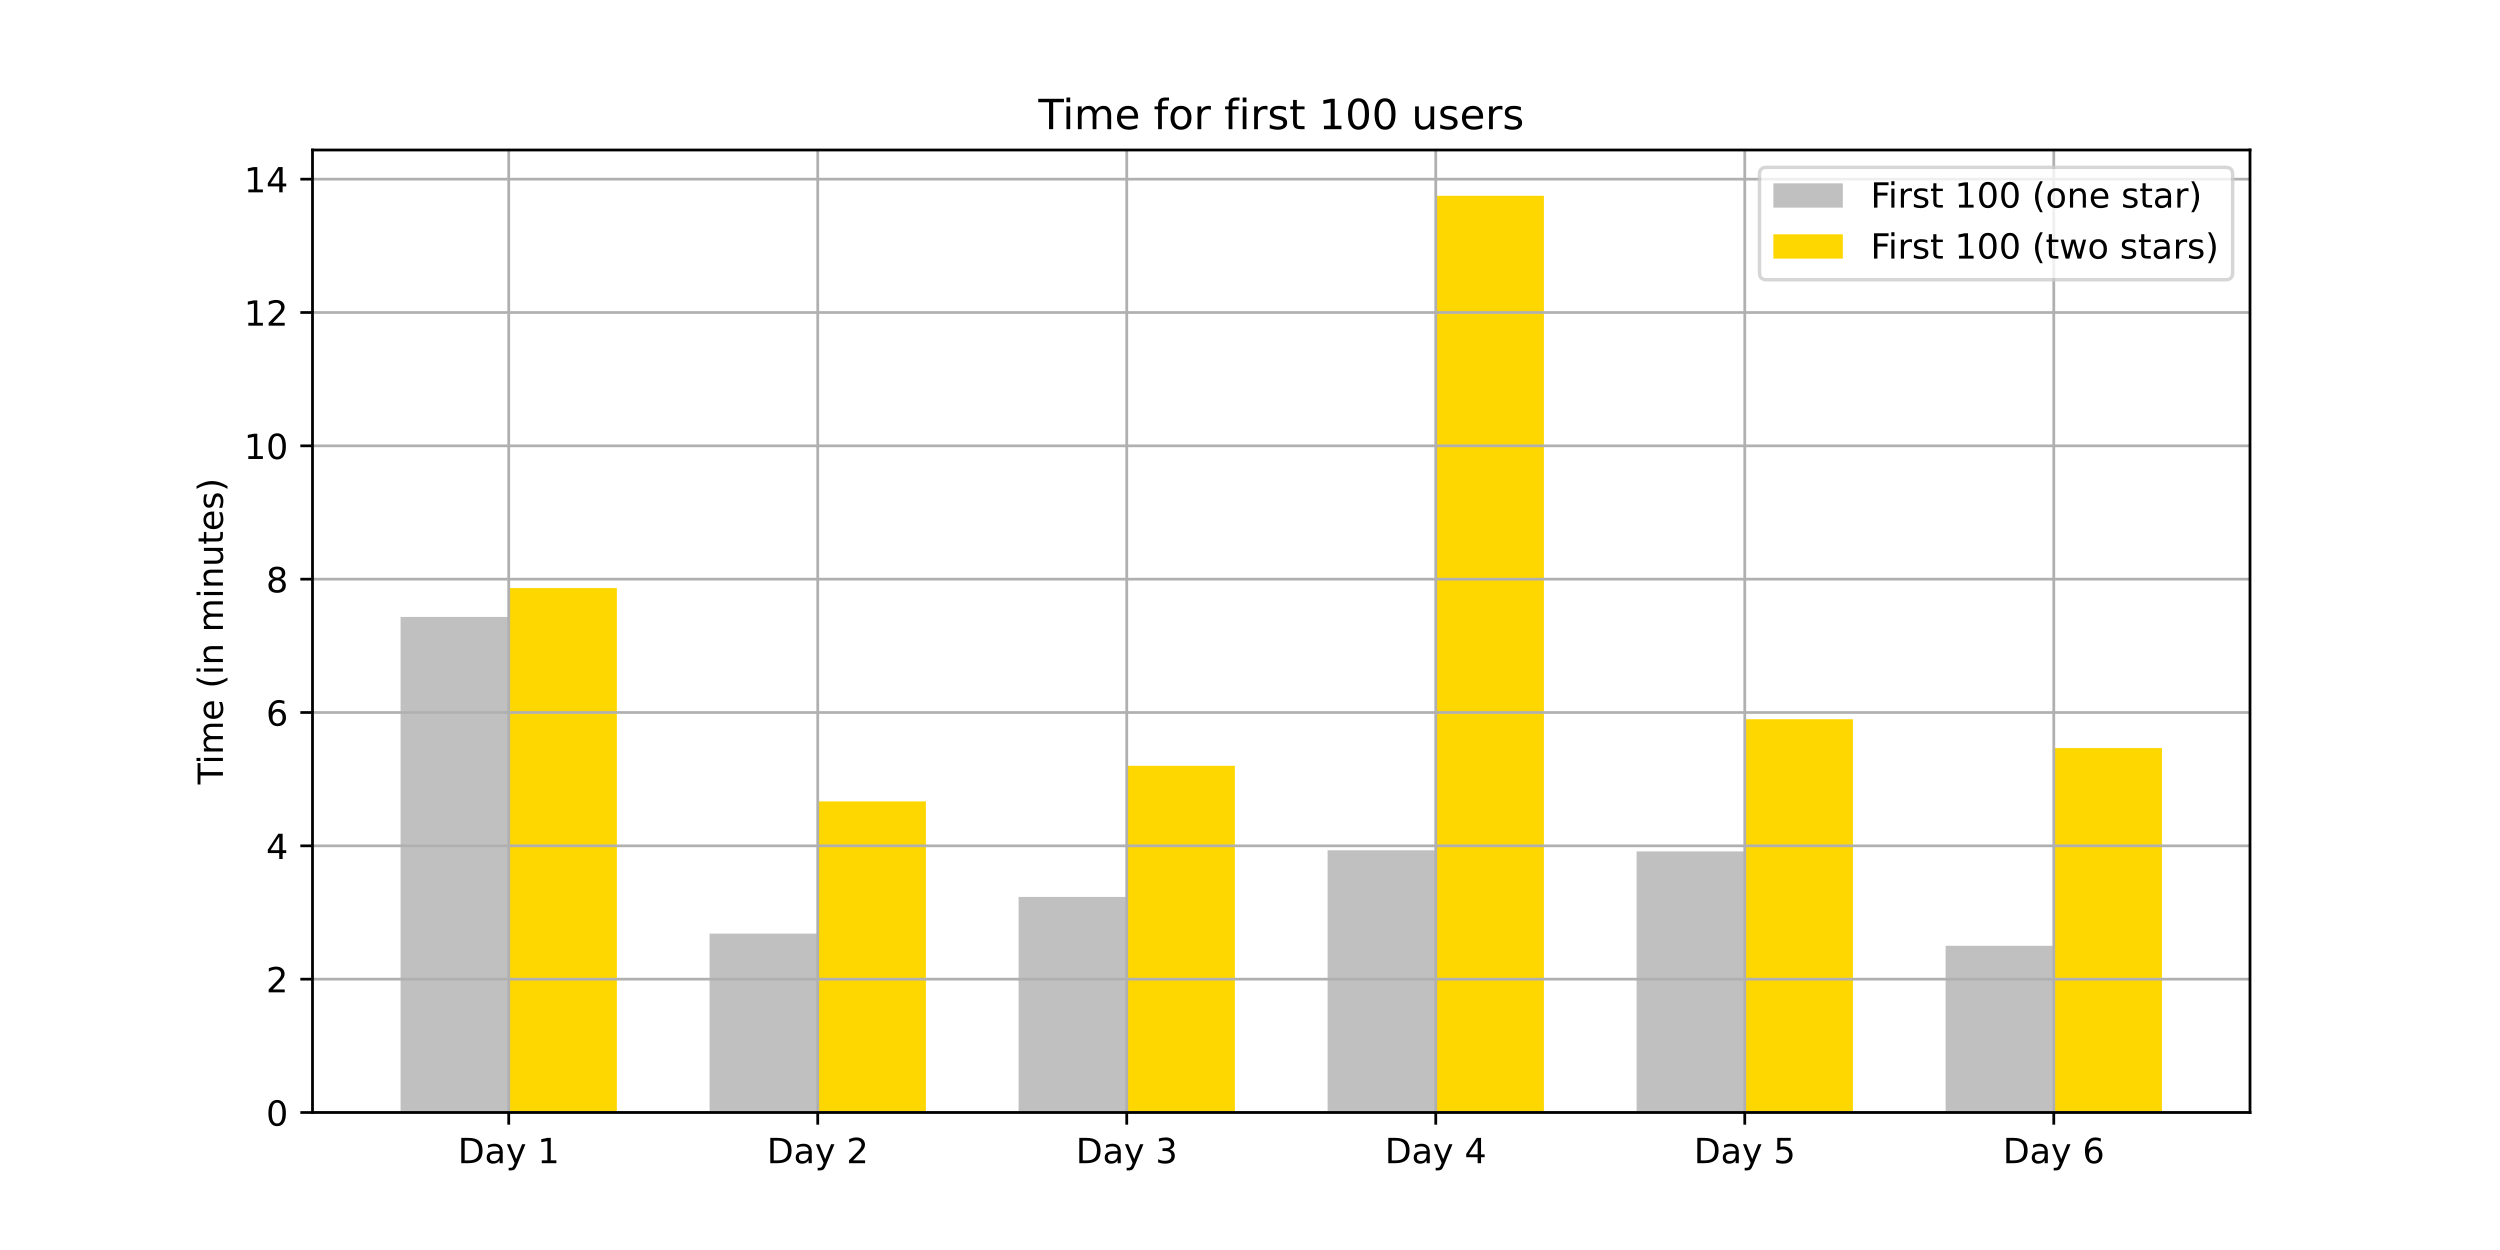
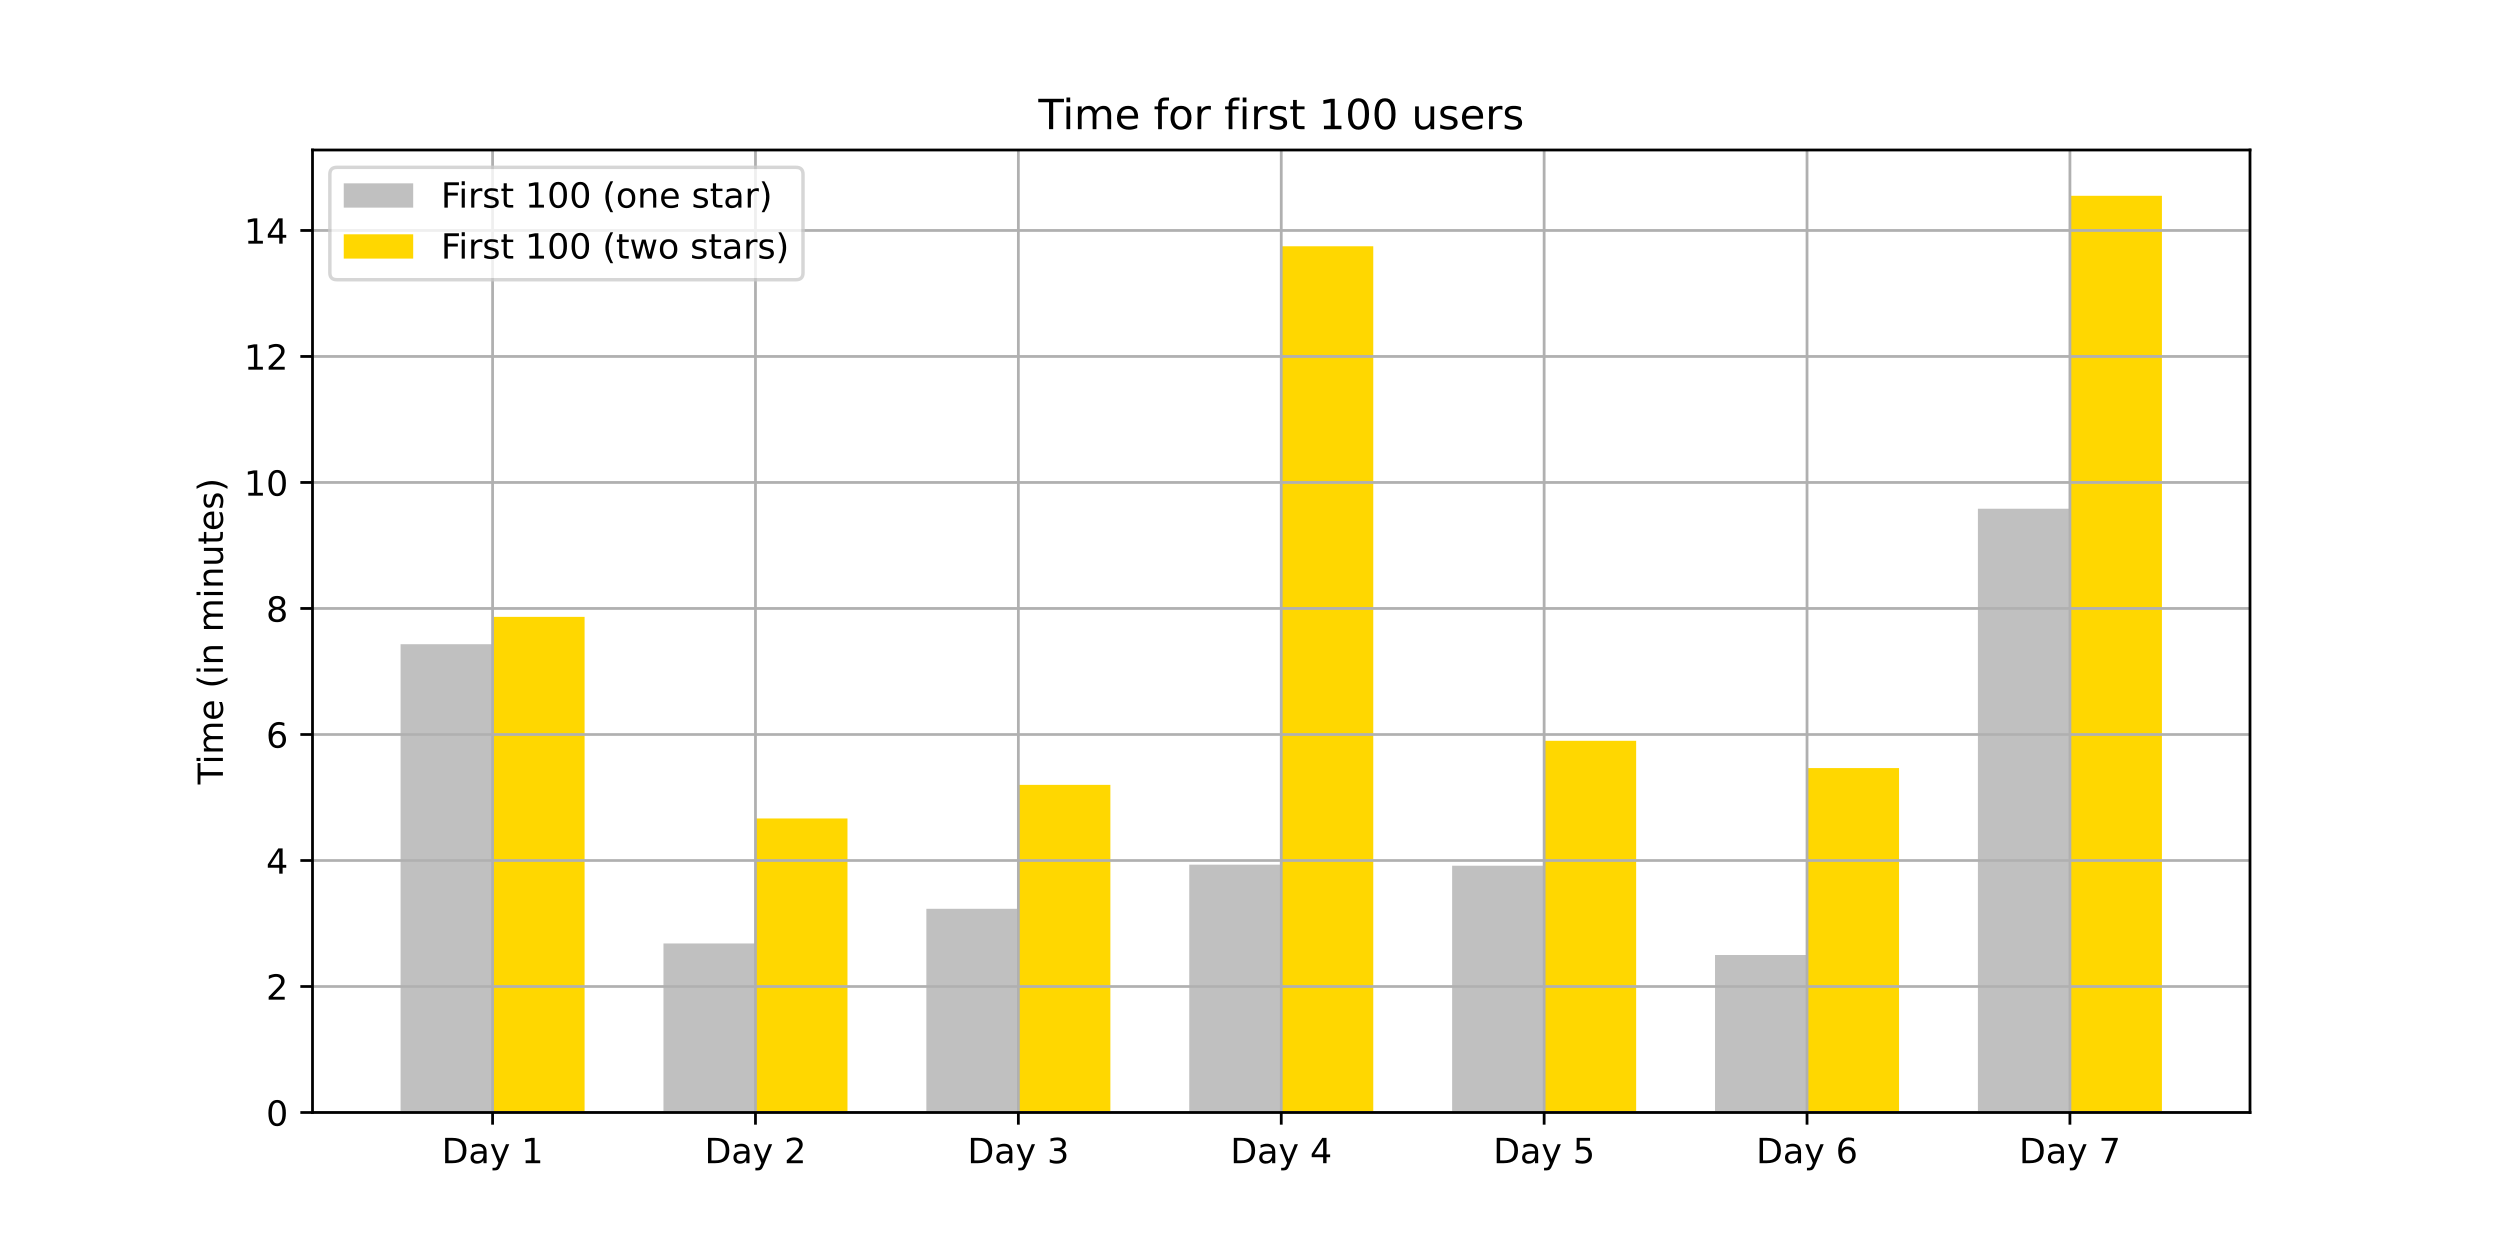
<svg xmlns="http://www.w3.org/2000/svg" xmlns:xlink="http://www.w3.org/1999/xlink" height="360pt" version="1.1" viewBox="0 0 720 360" width="720pt">
  <defs>
    <style type="text/css">*{stroke-linecap:butt;stroke-linejoin:round;}</style>
  </defs>
  <g id="figure_1">
    <g id="patch_1">
      <path d="M 0 360  L 720 360  L 720 0  L 0 0  z " style="fill:#ffffff;" />
    </g>
    <g id="axes_1">
      <g id="patch_2">
        <path d="M 90 320.4  L 648 320.4  L 648 43.2  L 90 43.2  z " style="fill:#ffffff;" />
      </g>
      <g id="patch_3">
-         <path clip-path="url(#p75ed2bf84f)" d="M 115.364 320.4  L 146.512 320.4  L 146.512 177.68  L 115.364 177.68  z " style="fill:#c0c0c0;" />
+         <path clip-path="url(#pb68c4f824a)" d="M 115.364 320.4  L 141.863 320.4  L 141.863 185.527  L 115.364 185.527  z " style="fill:#c0c0c0;" />
      </g>
      <g id="patch_4">
-         <path clip-path="url(#p75ed2bf84f)" d="M 204.359 320.4  L 235.507 320.4  L 235.507 268.88  L 204.359 268.88  z " style="fill:#c0c0c0;" />
+         <path clip-path="url(#pb68c4f824a)" d="M 191.076 320.4  L 217.575 320.4  L 217.575 271.713  L 191.076 271.713  z " style="fill:#c0c0c0;" />
      </g>
      <g id="patch_5">
-         <path clip-path="url(#p75ed2bf84f)" d="M 293.354 320.4  L 324.502 320.4  L 324.502 258.32  L 293.354 258.32  z " style="fill:#c0c0c0;" />
+         <path clip-path="url(#pb68c4f824a)" d="M 266.788 320.4  L 293.288 320.4  L 293.288 261.733  L 266.788 261.733  z " style="fill:#c0c0c0;" />
      </g>
      <g id="patch_6">
-         <path clip-path="url(#p75ed2bf84f)" d="M 382.349 320.4  L 413.498 320.4  L 413.498 244.88  L 382.349 244.88  z " style="fill:#c0c0c0;" />
+         <path clip-path="url(#pb68c4f824a)" d="M 342.501 320.4  L 369 320.4  L 369 249.032  L 342.501 249.032  z " style="fill:#c0c0c0;" />
      </g>
      <g id="patch_7">
-         <path clip-path="url(#p75ed2bf84f)" d="M 471.344 320.4  L 502.493 320.4  L 502.493 245.2  L 471.344 245.2  z " style="fill:#c0c0c0;" />
+         <path clip-path="url(#pb68c4f824a)" d="M 418.213 320.4  L 444.712 320.4  L 444.712 249.335  L 418.213 249.335  z " style="fill:#c0c0c0;" />
      </g>
      <g id="patch_8">
-         <path clip-path="url(#p75ed2bf84f)" d="M 560.34 320.4  L 591.488 320.4  L 591.488 272.4  L 560.34 272.4  z " style="fill:#c0c0c0;" />
+         <path clip-path="url(#pb68c4f824a)" d="M 493.925 320.4  L 520.425 320.4  L 520.425 275.039  L 493.925 275.039  z " style="fill:#c0c0c0;" />
      </g>
      <g id="patch_9">
-         <path clip-path="url(#p75ed2bf84f)" d="M 146.512 320.4  L 177.66 320.4  L 177.66 169.36  L 146.512 169.36  z " style="fill:#ffd700;" />
+         <path clip-path="url(#pb68c4f824a)" d="M 569.638 320.4  L 596.137 320.4  L 596.137 146.517  L 569.638 146.517  z " style="fill:#c0c0c0;" />
      </g>
      <g id="patch_10">
-         <path clip-path="url(#p75ed2bf84f)" d="M 235.507 320.4  L 266.656 320.4  L 266.656 230.8  L 235.507 230.8  z " style="fill:#ffd700;" />
+         <path clip-path="url(#pb68c4f824a)" d="M 141.863 320.4  L 168.362 320.4  L 168.362 177.665  L 141.863 177.665  z " style="fill:#ffd700;" />
      </g>
      <g id="patch_11">
-         <path clip-path="url(#p75ed2bf84f)" d="M 324.502 320.4  L 355.651 320.4  L 355.651 220.56  L 324.502 220.56  z " style="fill:#ffd700;" />
+         <path clip-path="url(#pb68c4f824a)" d="M 217.575 320.4  L 244.075 320.4  L 244.075 235.726  L 217.575 235.726  z " style="fill:#ffd700;" />
      </g>
      <g id="patch_12">
-         <path clip-path="url(#p75ed2bf84f)" d="M 413.498 320.4  L 444.646 320.4  L 444.646 56.4  L 413.498 56.4  z " style="fill:#ffd700;" />
+         <path clip-path="url(#pb68c4f824a)" d="M 293.288 320.4  L 319.787 320.4  L 319.787 226.049  L 293.288 226.049  z " style="fill:#ffd700;" />
      </g>
      <g id="patch_13">
-         <path clip-path="url(#p75ed2bf84f)" d="M 502.493 320.4  L 533.641 320.4  L 533.641 207.12  L 502.493 207.12  z " style="fill:#ffd700;" />
+         <path clip-path="url(#pb68c4f824a)" d="M 369 320.4  L 395.499 320.4  L 395.499 70.915  L 369 70.915  z " style="fill:#ffd700;" />
      </g>
      <g id="patch_14">
-         <path clip-path="url(#p75ed2bf84f)" d="M 591.488 320.4  L 622.636 320.4  L 622.636 215.44  L 591.488 215.44  z " style="fill:#ffd700;" />
+         <path clip-path="url(#pb68c4f824a)" d="M 444.712 320.4  L 471.212 320.4  L 471.212 213.348  L 444.712 213.348  z " style="fill:#ffd700;" />
+       </g>
+       <g id="patch_15">
+         <path clip-path="url(#pb68c4f824a)" d="M 520.425 320.4  L 546.924 320.4  L 546.924 221.211  L 520.425 221.211  z " style="fill:#ffd700;" />
+       </g>
+       <g id="patch_16">
+         <path clip-path="url(#pb68c4f824a)" d="M 596.137 320.4  L 622.636 320.4  L 622.636 56.4  L 596.137 56.4  z " style="fill:#ffd700;" />
      </g>
      <g id="matplotlib.axis_1">
        <g id="xtick_1">
          <g id="line2d_1">
-             <path clip-path="url(#p75ed2bf84f)" d="M 146.512 320.4  L 146.512 43.2  " style="fill:none;stroke:#b0b0b0;stroke-linecap:square;stroke-width:0.8;" />
+             <path clip-path="url(#pb68c4f824a)" d="M 141.863 320.4  L 141.863 43.2  " style="fill:none;stroke:#b0b0b0;stroke-linecap:square;stroke-width:0.8;" />
          </g>
          <g id="line2d_2">
            <defs>
-               <path d="M 0 0  L 0 3.5  " id="ma09047ec02" style="stroke:#000000;stroke-width:0.8;" />
+               <path d="M 0 0  L 0 3.5  " id="m9b8f0afd8d" style="stroke:#000000;stroke-width:0.8;" />
            </defs>
            <g>
-               <use style="stroke:#000000;stroke-width:0.8;" x="146.512" xlink:href="#ma09047ec02" y="320.4" />
+               <use style="stroke:#000000;stroke-width:0.8;" x="141.863" xlink:href="#m9b8f0afd8d" y="320.4" />
            </g>
          </g>
          <g id="text_1">
-             <g transform="translate(131.8682 334.9984)scale(0.1 -0.1)">
+             <g transform="translate(127.2192 334.9984)scale(0.1 -0.1)">
              <defs>
                <path d="M 19.672 64.797  L 19.672 8.109  L 31.594 8.109  Q 46.688 8.109 53.688 14.938  Q 60.688 21.781 60.688 36.531  Q 60.688 51.172 53.688 57.984  Q 46.688 64.797 31.594 64.797  z M 9.812 72.906  L 30.078 72.906  Q 51.266 72.906 61.172 64.094  Q 71.094 55.281 71.094 36.531  Q 71.094 17.672 61.125 8.828  Q 51.172 0 30.078 0  L 9.812 0  z " id="DejaVuSans-68" />
                <path d="M 34.281 27.484  Q 23.391 27.484 19.188 25  Q 14.984 22.516 14.984 16.5  Q 14.984 11.719 18.141 8.906  Q 21.297 6.109 26.703 6.109  Q 34.188 6.109 38.703 11.406  Q 43.219 16.703 43.219 25.484  L 43.219 27.484  z M 52.203 31.203  L 52.203 0  L 43.219 0  L 43.219 8.297  Q 40.141 3.328 35.547 0.953  Q 30.953 -1.422 24.312 -1.422  Q 15.922 -1.422 10.953 3.297  Q 6 8.016 6 15.922  Q 6 25.141 12.172 29.828  Q 18.359 34.516 30.609 34.516  L 43.219 34.516  L 43.219 35.406  Q 43.219 41.609 39.141 45  Q 35.062 48.391 27.688 48.391  Q 23 48.391 18.547 47.266  Q 14.109 46.141 10.016 43.891  L 10.016 52.203  Q 14.938 54.109 19.578 55.047  Q 24.219 56 28.609 56  Q 40.484 56 46.344 49.844  Q 52.203 43.703 52.203 31.203  z " id="DejaVuSans-97" />
                <path d="M 32.172 -5.078  Q 28.375 -14.844 24.75 -17.812  Q 21.141 -20.797 15.094 -20.797  L 7.906 -20.797  L 7.906 -13.281  L 13.188 -13.281  Q 16.891 -13.281 18.938 -11.516  Q 21 -9.766 23.484 -3.219  L 25.094 0.875  L 2.984 54.688  L 12.5 54.688  L 29.594 11.922  L 46.688 54.688  L 56.203 54.688  z " id="DejaVuSans-121" />
                <path id="DejaVuSans-32" />
                <path d="M 12.406 8.297  L 28.516 8.297  L 28.516 63.922  L 10.984 60.406  L 10.984 69.391  L 28.422 72.906  L 38.281 72.906  L 38.281 8.297  L 54.391 8.297  L 54.391 0  L 12.406 0  z " id="DejaVuSans-49" />
              </defs>
              <use xlink:href="#DejaVuSans-68" />
              <use x="77.002" xlink:href="#DejaVuSans-97" />
              <use x="138.281" xlink:href="#DejaVuSans-121" />
              <use x="197.461" xlink:href="#DejaVuSans-32" />
              <use x="229.248" xlink:href="#DejaVuSans-49" />
            </g>
          </g>
        </g>
        <g id="xtick_2">
          <g id="line2d_3">
-             <path clip-path="url(#p75ed2bf84f)" d="M 235.507 320.4  L 235.507 43.2  " style="fill:none;stroke:#b0b0b0;stroke-linecap:square;stroke-width:0.8;" />
+             <path clip-path="url(#pb68c4f824a)" d="M 217.575 320.4  L 217.575 43.2  " style="fill:none;stroke:#b0b0b0;stroke-linecap:square;stroke-width:0.8;" />
          </g>
          <g id="line2d_4">
            <g>
-               <use style="stroke:#000000;stroke-width:0.8;" x="235.507" xlink:href="#ma09047ec02" y="320.4" />
+               <use style="stroke:#000000;stroke-width:0.8;" x="217.575" xlink:href="#m9b8f0afd8d" y="320.4" />
            </g>
          </g>
          <g id="text_2">
-             <g transform="translate(220.8634 334.9984)scale(0.1 -0.1)">
+             <g transform="translate(202.9316 334.9984)scale(0.1 -0.1)">
              <defs>
                <path d="M 19.188 8.297  L 53.609 8.297  L 53.609 0  L 7.328 0  L 7.328 8.297  Q 12.938 14.109 22.625 23.891  Q 32.328 33.688 34.812 36.531  Q 39.547 41.844 41.422 45.531  Q 43.312 49.219 43.312 52.781  Q 43.312 58.594 39.234 62.25  Q 35.156 65.922 28.609 65.922  Q 23.969 65.922 18.812 64.312  Q 13.672 62.703 7.812 59.422  L 7.812 69.391  Q 13.766 71.781 18.938 73  Q 24.125 74.219 28.422 74.219  Q 39.75 74.219 46.484 68.547  Q 53.219 62.891 53.219 53.422  Q 53.219 48.922 51.531 44.891  Q 49.859 40.875 45.406 35.406  Q 44.188 33.984 37.641 27.219  Q 31.109 20.453 19.188 8.297  z " id="DejaVuSans-50" />
              </defs>
              <use xlink:href="#DejaVuSans-68" />
              <use x="77.002" xlink:href="#DejaVuSans-97" />
              <use x="138.281" xlink:href="#DejaVuSans-121" />
              <use x="197.461" xlink:href="#DejaVuSans-32" />
              <use x="229.248" xlink:href="#DejaVuSans-50" />
            </g>
          </g>
        </g>
        <g id="xtick_3">
          <g id="line2d_5">
-             <path clip-path="url(#p75ed2bf84f)" d="M 324.502 320.4  L 324.502 43.2  " style="fill:none;stroke:#b0b0b0;stroke-linecap:square;stroke-width:0.8;" />
+             <path clip-path="url(#pb68c4f824a)" d="M 293.288 320.4  L 293.288 43.2  " style="fill:none;stroke:#b0b0b0;stroke-linecap:square;stroke-width:0.8;" />
          </g>
          <g id="line2d_6">
            <g>
-               <use style="stroke:#000000;stroke-width:0.8;" x="324.502" xlink:href="#ma09047ec02" y="320.4" />
+               <use style="stroke:#000000;stroke-width:0.8;" x="293.288" xlink:href="#m9b8f0afd8d" y="320.4" />
            </g>
          </g>
          <g id="text_3">
-             <g transform="translate(309.8586 334.9984)scale(0.1 -0.1)">
+             <g transform="translate(278.6439 334.9984)scale(0.1 -0.1)">
              <defs>
                <path d="M 40.578 39.312  Q 47.656 37.797 51.625 33  Q 55.609 28.219 55.609 21.188  Q 55.609 10.406 48.188 4.484  Q 40.766 -1.422 27.094 -1.422  Q 22.516 -1.422 17.656 -0.516  Q 12.797 0.391 7.625 2.203  L 7.625 11.719  Q 11.719 9.328 16.594 8.109  Q 21.484 6.891 26.812 6.891  Q 36.078 6.891 40.938 10.547  Q 45.797 14.203 45.797 21.188  Q 45.797 27.641 41.281 31.266  Q 36.766 34.906 28.719 34.906  L 20.219 34.906  L 20.219 43.016  L 29.109 43.016  Q 36.375 43.016 40.234 45.922  Q 44.094 48.828 44.094 54.297  Q 44.094 59.906 40.109 62.906  Q 36.141 65.922 28.719 65.922  Q 24.656 65.922 20.016 65.031  Q 15.375 64.156 9.812 62.312  L 9.812 71.094  Q 15.438 72.656 20.344 73.438  Q 25.25 74.219 29.594 74.219  Q 40.828 74.219 47.359 69.109  Q 53.906 64.016 53.906 55.328  Q 53.906 49.266 50.438 45.094  Q 46.969 40.922 40.578 39.312  z " id="DejaVuSans-51" />
              </defs>
              <use xlink:href="#DejaVuSans-68" />
              <use x="77.002" xlink:href="#DejaVuSans-97" />
              <use x="138.281" xlink:href="#DejaVuSans-121" />
              <use x="197.461" xlink:href="#DejaVuSans-32" />
              <use x="229.248" xlink:href="#DejaVuSans-51" />
            </g>
          </g>
        </g>
        <g id="xtick_4">
          <g id="line2d_7">
-             <path clip-path="url(#p75ed2bf84f)" d="M 413.498 320.4  L 413.498 43.2  " style="fill:none;stroke:#b0b0b0;stroke-linecap:square;stroke-width:0.8;" />
+             <path clip-path="url(#pb68c4f824a)" d="M 369 320.4  L 369 43.2  " style="fill:none;stroke:#b0b0b0;stroke-linecap:square;stroke-width:0.8;" />
          </g>
          <g id="line2d_8">
            <g>
-               <use style="stroke:#000000;stroke-width:0.8;" x="413.498" xlink:href="#ma09047ec02" y="320.4" />
+               <use style="stroke:#000000;stroke-width:0.8;" x="369" xlink:href="#m9b8f0afd8d" y="320.4" />
            </g>
          </g>
          <g id="text_4">
-             <g transform="translate(398.8539 334.9984)scale(0.1 -0.1)">
+             <g transform="translate(354.3562 334.9984)scale(0.1 -0.1)">
              <defs>
                <path d="M 37.797 64.312  L 12.891 25.391  L 37.797 25.391  z M 35.203 72.906  L 47.609 72.906  L 47.609 25.391  L 58.016 25.391  L 58.016 17.188  L 47.609 17.188  L 47.609 0  L 37.797 0  L 37.797 17.188  L 4.891 17.188  L 4.891 26.703  z " id="DejaVuSans-52" />
              </defs>
              <use xlink:href="#DejaVuSans-68" />
              <use x="77.002" xlink:href="#DejaVuSans-97" />
              <use x="138.281" xlink:href="#DejaVuSans-121" />
              <use x="197.461" xlink:href="#DejaVuSans-32" />
              <use x="229.248" xlink:href="#DejaVuSans-52" />
            </g>
          </g>
        </g>
        <g id="xtick_5">
          <g id="line2d_9">
-             <path clip-path="url(#p75ed2bf84f)" d="M 502.493 320.4  L 502.493 43.2  " style="fill:none;stroke:#b0b0b0;stroke-linecap:square;stroke-width:0.8;" />
+             <path clip-path="url(#pb68c4f824a)" d="M 444.712 320.4  L 444.712 43.2  " style="fill:none;stroke:#b0b0b0;stroke-linecap:square;stroke-width:0.8;" />
          </g>
          <g id="line2d_10">
            <g>
-               <use style="stroke:#000000;stroke-width:0.8;" x="502.493" xlink:href="#ma09047ec02" y="320.4" />
+               <use style="stroke:#000000;stroke-width:0.8;" x="444.712" xlink:href="#m9b8f0afd8d" y="320.4" />
            </g>
          </g>
          <g id="text_5">
-             <g transform="translate(487.8491 334.9984)scale(0.1 -0.1)">
+             <g transform="translate(430.0686 334.9984)scale(0.1 -0.1)">
              <defs>
                <path d="M 10.797 72.906  L 49.516 72.906  L 49.516 64.594  L 19.828 64.594  L 19.828 46.734  Q 21.969 47.469 24.109 47.828  Q 26.266 48.188 28.422 48.188  Q 40.625 48.188 47.75 41.5  Q 54.891 34.812 54.891 23.391  Q 54.891 11.625 47.562 5.094  Q 40.234 -1.422 26.906 -1.422  Q 22.312 -1.422 17.547 -0.641  Q 12.797 0.141 7.719 1.703  L 7.719 11.625  Q 12.109 9.234 16.797 8.062  Q 21.484 6.891 26.703 6.891  Q 35.156 6.891 40.078 11.328  Q 45.016 15.766 45.016 23.391  Q 45.016 31 40.078 35.438  Q 35.156 39.891 26.703 39.891  Q 22.75 39.891 18.812 39.016  Q 14.891 38.141 10.797 36.281  z " id="DejaVuSans-53" />
              </defs>
              <use xlink:href="#DejaVuSans-68" />
              <use x="77.002" xlink:href="#DejaVuSans-97" />
              <use x="138.281" xlink:href="#DejaVuSans-121" />
              <use x="197.461" xlink:href="#DejaVuSans-32" />
              <use x="229.248" xlink:href="#DejaVuSans-53" />
            </g>
          </g>
        </g>
        <g id="xtick_6">
          <g id="line2d_11">
-             <path clip-path="url(#p75ed2bf84f)" d="M 591.488 320.4  L 591.488 43.2  " style="fill:none;stroke:#b0b0b0;stroke-linecap:square;stroke-width:0.8;" />
+             <path clip-path="url(#pb68c4f824a)" d="M 520.425 320.4  L 520.425 43.2  " style="fill:none;stroke:#b0b0b0;stroke-linecap:square;stroke-width:0.8;" />
          </g>
          <g id="line2d_12">
            <g>
-               <use style="stroke:#000000;stroke-width:0.8;" x="591.488" xlink:href="#ma09047ec02" y="320.4" />
+               <use style="stroke:#000000;stroke-width:0.8;" x="520.425" xlink:href="#m9b8f0afd8d" y="320.4" />
            </g>
          </g>
          <g id="text_6">
-             <g transform="translate(576.8443 334.9984)scale(0.1 -0.1)">
+             <g transform="translate(505.7809 334.9984)scale(0.1 -0.1)">
              <defs>
                <path d="M 33.016 40.375  Q 26.375 40.375 22.484 35.828  Q 18.609 31.297 18.609 23.391  Q 18.609 15.531 22.484 10.953  Q 26.375 6.391 33.016 6.391  Q 39.656 6.391 43.531 10.953  Q 47.406 15.531 47.406 23.391  Q 47.406 31.297 43.531 35.828  Q 39.656 40.375 33.016 40.375  z M 52.594 71.297  L 52.594 62.312  Q 48.875 64.062 45.094 64.984  Q 41.312 65.922 37.594 65.922  Q 27.828 65.922 22.672 59.328  Q 17.531 52.734 16.797 39.406  Q 19.672 43.656 24.016 45.922  Q 28.375 48.188 33.594 48.188  Q 44.578 48.188 50.953 41.516  Q 57.328 34.859 57.328 23.391  Q 57.328 12.156 50.688 5.359  Q 44.047 -1.422 33.016 -1.422  Q 20.359 -1.422 13.672 8.266  Q 6.984 17.969 6.984 36.375  Q 6.984 53.656 15.188 63.938  Q 23.391 74.219 37.203 74.219  Q 40.922 74.219 44.703 73.484  Q 48.484 72.75 52.594 71.297  z " id="DejaVuSans-54" />
              </defs>
              <use xlink:href="#DejaVuSans-68" />
              <use x="77.002" xlink:href="#DejaVuSans-97" />
              <use x="138.281" xlink:href="#DejaVuSans-121" />
              <use x="197.461" xlink:href="#DejaVuSans-32" />
              <use x="229.248" xlink:href="#DejaVuSans-54" />
+             </g>
+           </g>
+         </g>
+         <g id="xtick_7">
+           <g id="line2d_13">
+             <path clip-path="url(#pb68c4f824a)" d="M 596.137 320.4  L 596.137 43.2  " style="fill:none;stroke:#b0b0b0;stroke-linecap:square;stroke-width:0.8;" />
+           </g>
+           <g id="line2d_14">
+             <g>
+               <use style="stroke:#000000;stroke-width:0.8;" x="596.137" xlink:href="#m9b8f0afd8d" y="320.4" />
+             </g>
+           </g>
+           <g id="text_7">
+             <g transform="translate(581.4933 334.9984)scale(0.1 -0.1)">
+               <defs>
+                 <path d="M 8.203 72.906  L 55.078 72.906  L 55.078 68.703  L 28.609 0  L 18.312 0  L 43.219 64.594  L 8.203 64.594  z " id="DejaVuSans-55" />
+               </defs>
+               <use xlink:href="#DejaVuSans-68" />
+               <use x="77.002" xlink:href="#DejaVuSans-97" />
+               <use x="138.281" xlink:href="#DejaVuSans-121" />
+               <use x="197.461" xlink:href="#DejaVuSans-32" />
+               <use x="229.248" xlink:href="#DejaVuSans-55" />
            </g>
          </g>
        </g>
      </g>
      <g id="matplotlib.axis_2">
        <g id="ytick_1">
-           <g id="line2d_13">
-             <path clip-path="url(#p75ed2bf84f)" d="M 90 320.4  L 648 320.4  " style="fill:none;stroke:#b0b0b0;stroke-linecap:square;stroke-width:0.8;" />
-           </g>
-           <g id="line2d_14">
+           <g id="line2d_15">
+             <path clip-path="url(#pb68c4f824a)" d="M 90 320.4  L 648 320.4  " style="fill:none;stroke:#b0b0b0;stroke-linecap:square;stroke-width:0.8;" />
+           </g>
+           <g id="line2d_16">
            <defs>
-               <path d="M 0 0  L -3.5 0  " id="m5a02bc84ce" style="stroke:#000000;stroke-width:0.8;" />
+               <path d="M 0 0  L -3.5 0  " id="m905bf446df" style="stroke:#000000;stroke-width:0.8;" />
            </defs>
            <g>
-               <use style="stroke:#000000;stroke-width:0.8;" x="90" xlink:href="#m5a02bc84ce" y="320.4" />
-             </g>
-           </g>
-           <g id="text_7">
+               <use style="stroke:#000000;stroke-width:0.8;" x="90" xlink:href="#m905bf446df" y="320.4" />
+             </g>
+           </g>
+           <g id="text_8">
            <g transform="translate(76.6375 324.1992)scale(0.1 -0.1)">
              <defs>
                <path d="M 31.781 66.406  Q 24.172 66.406 20.328 58.906  Q 16.5 51.422 16.5 36.375  Q 16.5 21.391 20.328 13.891  Q 24.172 6.391 31.781 6.391  Q 39.453 6.391 43.281 13.891  Q 47.125 21.391 47.125 36.375  Q 47.125 51.422 43.281 58.906  Q 39.453 66.406 31.781 66.406  z M 31.781 74.219  Q 44.047 74.219 50.516 64.516  Q 56.984 54.828 56.984 36.375  Q 56.984 17.969 50.516 8.266  Q 44.047 -1.422 31.781 -1.422  Q 19.531 -1.422 13.062 8.266  Q 6.594 17.969 6.594 36.375  Q 6.594 54.828 13.062 64.516  Q 19.531 74.219 31.781 74.219  z " id="DejaVuSans-48" />
              </defs>
              <use xlink:href="#DejaVuSans-48" />
            </g>
          </g>
        </g>
        <g id="ytick_2">
-           <g id="line2d_15">
-             <path clip-path="url(#p75ed2bf84f)" d="M 90 282  L 648 282  " style="fill:none;stroke:#b0b0b0;stroke-linecap:square;stroke-width:0.8;" />
-           </g>
-           <g id="line2d_16">
-             <g>
-               <use style="stroke:#000000;stroke-width:0.8;" x="90" xlink:href="#m5a02bc84ce" y="282" />
-             </g>
-           </g>
-           <g id="text_8">
-             <g transform="translate(76.6375 285.7992)scale(0.1 -0.1)">
+           <g id="line2d_17">
+             <path clip-path="url(#pb68c4f824a)" d="M 90 284.111  L 648 284.111  " style="fill:none;stroke:#b0b0b0;stroke-linecap:square;stroke-width:0.8;" />
+           </g>
+           <g id="line2d_18">
+             <g>
+               <use style="stroke:#000000;stroke-width:0.8;" x="90" xlink:href="#m905bf446df" y="284.111" />
+             </g>
+           </g>
+           <g id="text_9">
+             <g transform="translate(76.6375 287.9106)scale(0.1 -0.1)">
              <use xlink:href="#DejaVuSans-50" />
            </g>
          </g>
        </g>
        <g id="ytick_3">
-           <g id="line2d_17">
-             <path clip-path="url(#p75ed2bf84f)" d="M 90 243.6  L 648 243.6  " style="fill:none;stroke:#b0b0b0;stroke-linecap:square;stroke-width:0.8;" />
-           </g>
-           <g id="line2d_18">
-             <g>
-               <use style="stroke:#000000;stroke-width:0.8;" x="90" xlink:href="#m5a02bc84ce" y="243.6" />
-             </g>
-           </g>
-           <g id="text_9">
-             <g transform="translate(76.6375 247.3992)scale(0.1 -0.1)">
+           <g id="line2d_19">
+             <path clip-path="url(#pb68c4f824a)" d="M 90 247.823  L 648 247.823  " style="fill:none;stroke:#b0b0b0;stroke-linecap:square;stroke-width:0.8;" />
+           </g>
+           <g id="line2d_20">
+             <g>
+               <use style="stroke:#000000;stroke-width:0.8;" x="90" xlink:href="#m905bf446df" y="247.823" />
+             </g>
+           </g>
+           <g id="text_10">
+             <g transform="translate(76.6375 251.6219)scale(0.1 -0.1)">
              <use xlink:href="#DejaVuSans-52" />
            </g>
          </g>
        </g>
        <g id="ytick_4">
-           <g id="line2d_19">
-             <path clip-path="url(#p75ed2bf84f)" d="M 90 205.2  L 648 205.2  " style="fill:none;stroke:#b0b0b0;stroke-linecap:square;stroke-width:0.8;" />
-           </g>
-           <g id="line2d_20">
-             <g>
-               <use style="stroke:#000000;stroke-width:0.8;" x="90" xlink:href="#m5a02bc84ce" y="205.2" />
-             </g>
-           </g>
-           <g id="text_10">
-             <g transform="translate(76.6375 208.9992)scale(0.1 -0.1)">
+           <g id="line2d_21">
+             <path clip-path="url(#pb68c4f824a)" d="M 90 211.534  L 648 211.534  " style="fill:none;stroke:#b0b0b0;stroke-linecap:square;stroke-width:0.8;" />
+           </g>
+           <g id="line2d_22">
+             <g>
+               <use style="stroke:#000000;stroke-width:0.8;" x="90" xlink:href="#m905bf446df" y="211.534" />
+             </g>
+           </g>
+           <g id="text_11">
+             <g transform="translate(76.6375 215.3332)scale(0.1 -0.1)">
              <use xlink:href="#DejaVuSans-54" />
            </g>
          </g>
        </g>
        <g id="ytick_5">
-           <g id="line2d_21">
-             <path clip-path="url(#p75ed2bf84f)" d="M 90 166.8  L 648 166.8  " style="fill:none;stroke:#b0b0b0;stroke-linecap:square;stroke-width:0.8;" />
-           </g>
-           <g id="line2d_22">
-             <g>
-               <use style="stroke:#000000;stroke-width:0.8;" x="90" xlink:href="#m5a02bc84ce" y="166.8" />
-             </g>
-           </g>
-           <g id="text_11">
-             <g transform="translate(76.6375 170.5992)scale(0.1 -0.1)">
+           <g id="line2d_23">
+             <path clip-path="url(#pb68c4f824a)" d="M 90 175.245  L 648 175.245  " style="fill:none;stroke:#b0b0b0;stroke-linecap:square;stroke-width:0.8;" />
+           </g>
+           <g id="line2d_24">
+             <g>
+               <use style="stroke:#000000;stroke-width:0.8;" x="90" xlink:href="#m905bf446df" y="175.245" />
+             </g>
+           </g>
+           <g id="text_12">
+             <g transform="translate(76.6375 179.0446)scale(0.1 -0.1)">
              <defs>
                <path d="M 31.781 34.625  Q 24.75 34.625 20.719 30.859  Q 16.703 27.094 16.703 20.516  Q 16.703 13.922 20.719 10.156  Q 24.75 6.391 31.781 6.391  Q 38.812 6.391 42.859 10.172  Q 46.922 13.969 46.922 20.516  Q 46.922 27.094 42.891 30.859  Q 38.875 34.625 31.781 34.625  z M 21.922 38.812  Q 15.578 40.375 12.031 44.719  Q 8.5 49.078 8.5 55.328  Q 8.5 64.062 14.719 69.141  Q 20.953 74.219 31.781 74.219  Q 42.672 74.219 48.875 69.141  Q 55.078 64.062 55.078 55.328  Q 55.078 49.078 51.531 44.719  Q 48 40.375 41.703 38.812  Q 48.828 37.156 52.797 32.312  Q 56.781 27.484 56.781 20.516  Q 56.781 9.906 50.312 4.234  Q 43.844 -1.422 31.781 -1.422  Q 19.734 -1.422 13.25 4.234  Q 6.781 9.906 6.781 20.516  Q 6.781 27.484 10.781 32.312  Q 14.797 37.156 21.922 38.812  z M 18.312 54.391  Q 18.312 48.734 21.844 45.562  Q 25.391 42.391 31.781 42.391  Q 38.141 42.391 41.719 45.562  Q 45.312 48.734 45.312 54.391  Q 45.312 60.062 41.719 63.234  Q 38.141 66.406 31.781 66.406  Q 25.391 66.406 21.844 63.234  Q 18.312 60.062 18.312 54.391  z " id="DejaVuSans-56" />
              </defs>
              <use xlink:href="#DejaVuSans-56" />
            </g>
          </g>
        </g>
        <g id="ytick_6">
-           <g id="line2d_23">
-             <path clip-path="url(#p75ed2bf84f)" d="M 90 128.4  L 648 128.4  " style="fill:none;stroke:#b0b0b0;stroke-linecap:square;stroke-width:0.8;" />
-           </g>
-           <g id="line2d_24">
-             <g>
-               <use style="stroke:#000000;stroke-width:0.8;" x="90" xlink:href="#m5a02bc84ce" y="128.4" />
-             </g>
-           </g>
-           <g id="text_12">
-             <g transform="translate(70.275 132.1992)scale(0.1 -0.1)">
+           <g id="line2d_25">
+             <path clip-path="url(#pb68c4f824a)" d="M 90 138.957  L 648 138.957  " style="fill:none;stroke:#b0b0b0;stroke-linecap:square;stroke-width:0.8;" />
+           </g>
+           <g id="line2d_26">
+             <g>
+               <use style="stroke:#000000;stroke-width:0.8;" x="90" xlink:href="#m905bf446df" y="138.957" />
+             </g>
+           </g>
+           <g id="text_13">
+             <g transform="translate(70.275 142.7559)scale(0.1 -0.1)">
              <use xlink:href="#DejaVuSans-49" />
              <use x="63.623" xlink:href="#DejaVuSans-48" />
            </g>
          </g>
        </g>
        <g id="ytick_7">
-           <g id="line2d_25">
-             <path clip-path="url(#p75ed2bf84f)" d="M 90 90  L 648 90  " style="fill:none;stroke:#b0b0b0;stroke-linecap:square;stroke-width:0.8;" />
-           </g>
-           <g id="line2d_26">
-             <g>
-               <use style="stroke:#000000;stroke-width:0.8;" x="90" xlink:href="#m5a02bc84ce" y="90" />
-             </g>
-           </g>
-           <g id="text_13">
-             <g transform="translate(70.275 93.79922)scale(0.1 -0.1)">
+           <g id="line2d_27">
+             <path clip-path="url(#pb68c4f824a)" d="M 90 102.668  L 648 102.668  " style="fill:none;stroke:#b0b0b0;stroke-linecap:square;stroke-width:0.8;" />
+           </g>
+           <g id="line2d_28">
+             <g>
+               <use style="stroke:#000000;stroke-width:0.8;" x="90" xlink:href="#m905bf446df" y="102.668" />
+             </g>
+           </g>
+           <g id="text_14">
+             <g transform="translate(70.275 106.4673)scale(0.1 -0.1)">
              <use xlink:href="#DejaVuSans-49" />
              <use x="63.623" xlink:href="#DejaVuSans-50" />
            </g>
          </g>
        </g>
        <g id="ytick_8">
-           <g id="line2d_27">
-             <path clip-path="url(#p75ed2bf84f)" d="M 90 51.6  L 648 51.6  " style="fill:none;stroke:#b0b0b0;stroke-linecap:square;stroke-width:0.8;" />
-           </g>
-           <g id="line2d_28">
-             <g>
-               <use style="stroke:#000000;stroke-width:0.8;" x="90" xlink:href="#m5a02bc84ce" y="51.6" />
-             </g>
-           </g>
-           <g id="text_14">
-             <g transform="translate(70.275 55.39922)scale(0.1 -0.1)">
+           <g id="line2d_29">
+             <path clip-path="url(#pb68c4f824a)" d="M 90 66.379  L 648 66.379  " style="fill:none;stroke:#b0b0b0;stroke-linecap:square;stroke-width:0.8;" />
+           </g>
+           <g id="line2d_30">
+             <g>
+               <use style="stroke:#000000;stroke-width:0.8;" x="90" xlink:href="#m905bf446df" y="66.379" />
+             </g>
+           </g>
+           <g id="text_15">
+             <g transform="translate(70.275 70.1786)scale(0.1 -0.1)">
              <use xlink:href="#DejaVuSans-49" />
              <use x="63.623" xlink:href="#DejaVuSans-52" />
            </g>
          </g>
        </g>
-         <g id="text_15">
+         <g id="text_16">
          <g transform="translate(64.19531 225.9094)rotate(-90)scale(0.1 -0.1)">
            <defs>
              <path d="M -0.297 72.906  L 61.375 72.906  L 61.375 64.594  L 35.5 64.594  L 35.5 0  L 25.594 0  L 25.594 64.594  L -0.297 64.594  z " id="DejaVuSans-84" />
              <path d="M 9.422 54.688  L 18.406 54.688  L 18.406 0  L 9.422 0  z M 9.422 75.984  L 18.406 75.984  L 18.406 64.594  L 9.422 64.594  z " id="DejaVuSans-105" />
              <path d="M 52 44.188  Q 55.375 50.25 60.062 53.125  Q 64.75 56 71.094 56  Q 79.641 56 84.281 50.016  Q 88.922 44.047 88.922 33.016  L 88.922 0  L 79.891 0  L 79.891 32.719  Q 79.891 40.578 77.094 44.375  Q 74.312 48.188 68.609 48.188  Q 61.625 48.188 57.562 43.547  Q 53.516 38.922 53.516 30.906  L 53.516 0  L 44.484 0  L 44.484 32.719  Q 44.484 40.625 41.703 44.406  Q 38.922 48.188 33.109 48.188  Q 26.219 48.188 22.156 43.531  Q 18.109 38.875 18.109 30.906  L 18.109 0  L 9.078 0  L 9.078 54.688  L 18.109 54.688  L 18.109 46.188  Q 21.188 51.219 25.484 53.609  Q 29.781 56 35.688 56  Q 41.656 56 45.828 52.969  Q 50 49.953 52 44.188  z " id="DejaVuSans-109" />
              <path d="M 56.203 29.594  L 56.203 25.203  L 14.891 25.203  Q 15.484 15.922 20.484 11.062  Q 25.484 6.203 34.422 6.203  Q 39.594 6.203 44.453 7.469  Q 49.312 8.734 54.109 11.281  L 54.109 2.781  Q 49.266 0.734 44.188 -0.344  Q 39.109 -1.422 33.891 -1.422  Q 20.797 -1.422 13.156 6.188  Q 5.516 13.812 5.516 26.812  Q 5.516 40.234 12.766 48.109  Q 20.016 56 32.328 56  Q 43.359 56 49.781 48.891  Q 56.203 41.797 56.203 29.594  z M 47.219 32.234  Q 47.125 39.594 43.094 43.984  Q 39.062 48.391 32.422 48.391  Q 24.906 48.391 20.391 44.141  Q 15.875 39.891 15.188 32.172  z " id="DejaVuSans-101" />
              <path d="M 31 75.875  Q 24.469 64.656 21.281 53.656  Q 18.109 42.672 18.109 31.391  Q 18.109 20.125 21.312 9.062  Q 24.516 -2 31 -13.188  L 23.188 -13.188  Q 15.875 -1.703 12.234 9.375  Q 8.594 20.453 8.594 31.391  Q 8.594 42.281 12.203 53.312  Q 15.828 64.359 23.188 75.875  z " id="DejaVuSans-40" />
              <path d="M 54.891 33.016  L 54.891 0  L 45.906 0  L 45.906 32.719  Q 45.906 40.484 42.875 44.328  Q 39.844 48.188 33.797 48.188  Q 26.516 48.188 22.312 43.547  Q 18.109 38.922 18.109 30.906  L 18.109 0  L 9.078 0  L 9.078 54.688  L 18.109 54.688  L 18.109 46.188  Q 21.344 51.125 25.703 53.562  Q 30.078 56 35.797 56  Q 45.219 56 50.047 50.172  Q 54.891 44.344 54.891 33.016  z " id="DejaVuSans-110" />
              <path d="M 8.5 21.578  L 8.5 54.688  L 17.484 54.688  L 17.484 21.922  Q 17.484 14.156 20.5 10.266  Q 23.531 6.391 29.594 6.391  Q 36.859 6.391 41.078 11.031  Q 45.312 15.672 45.312 23.688  L 45.312 54.688  L 54.297 54.688  L 54.297 0  L 45.312 0  L 45.312 8.406  Q 42.047 3.422 37.719 1  Q 33.406 -1.422 27.688 -1.422  Q 18.266 -1.422 13.375 4.438  Q 8.5 10.297 8.5 21.578  z M 31.109 56  z " id="DejaVuSans-117" />
              <path d="M 18.312 70.219  L 18.312 54.688  L 36.812 54.688  L 36.812 47.703  L 18.312 47.703  L 18.312 18.016  Q 18.312 11.328 20.141 9.422  Q 21.969 7.516 27.594 7.516  L 36.812 7.516  L 36.812 0  L 27.594 0  Q 17.188 0 13.234 3.875  Q 9.281 7.766 9.281 18.016  L 9.281 47.703  L 2.688 47.703  L 2.688 54.688  L 9.281 54.688  L 9.281 70.219  z " id="DejaVuSans-116" />
              <path d="M 44.281 53.078  L 44.281 44.578  Q 40.484 46.531 36.375 47.5  Q 32.281 48.484 27.875 48.484  Q 21.188 48.484 17.844 46.438  Q 14.5 44.391 14.5 40.281  Q 14.5 37.156 16.891 35.375  Q 19.281 33.594 26.516 31.984  L 29.594 31.297  Q 39.156 29.25 43.188 25.516  Q 47.219 21.781 47.219 15.094  Q 47.219 7.469 41.188 3.016  Q 35.156 -1.422 24.609 -1.422  Q 20.219 -1.422 15.453 -0.562  Q 10.688 0.297 5.422 2  L 5.422 11.281  Q 10.406 8.688 15.234 7.391  Q 20.062 6.109 24.812 6.109  Q 31.156 6.109 34.562 8.281  Q 37.984 10.453 37.984 14.406  Q 37.984 18.062 35.516 20.016  Q 33.062 21.969 24.703 23.781  L 21.578 24.516  Q 13.234 26.266 9.516 29.906  Q 5.812 33.547 5.812 39.891  Q 5.812 47.609 11.281 51.797  Q 16.75 56 26.812 56  Q 31.781 56 36.172 55.266  Q 40.578 54.547 44.281 53.078  z " id="DejaVuSans-115" />
              <path d="M 8.016 75.875  L 15.828 75.875  Q 23.141 64.359 26.781 53.312  Q 30.422 42.281 30.422 31.391  Q 30.422 20.453 26.781 9.375  Q 23.141 -1.703 15.828 -13.188  L 8.016 -13.188  Q 14.5 -2 17.703 9.062  Q 20.906 20.125 20.906 31.391  Q 20.906 42.672 17.703 53.656  Q 14.5 64.656 8.016 75.875  z " id="DejaVuSans-41" />
            </defs>
            <use xlink:href="#DejaVuSans-84" />
            <use x="57.959" xlink:href="#DejaVuSans-105" />
            <use x="85.742" xlink:href="#DejaVuSans-109" />
            <use x="183.154" xlink:href="#DejaVuSans-101" />
            <use x="244.678" xlink:href="#DejaVuSans-32" />
            <use x="276.465" xlink:href="#DejaVuSans-40" />
            <use x="315.479" xlink:href="#DejaVuSans-105" />
            <use x="343.262" xlink:href="#DejaVuSans-110" />
            <use x="406.641" xlink:href="#DejaVuSans-32" />
            <use x="438.428" xlink:href="#DejaVuSans-109" />
            <use x="535.84" xlink:href="#DejaVuSans-105" />
            <use x="563.623" xlink:href="#DejaVuSans-110" />
            <use x="627.002" xlink:href="#DejaVuSans-117" />
            <use x="690.381" xlink:href="#DejaVuSans-116" />
            <use x="729.59" xlink:href="#DejaVuSans-101" />
            <use x="791.113" xlink:href="#DejaVuSans-115" />
            <use x="843.213" xlink:href="#DejaVuSans-41" />
          </g>
        </g>
      </g>
-       <g id="patch_15">
+       <g id="patch_17">
        <path d="M 90 320.4  L 90 43.2  " style="fill:none;stroke:#000000;stroke-linecap:square;stroke-linejoin:miter;stroke-width:0.8;" />
      </g>
-       <g id="patch_16">
+       <g id="patch_18">
        <path d="M 648 320.4  L 648 43.2  " style="fill:none;stroke:#000000;stroke-linecap:square;stroke-linejoin:miter;stroke-width:0.8;" />
      </g>
-       <g id="patch_17">
+       <g id="patch_19">
        <path d="M 90 320.4  L 648 320.4  " style="fill:none;stroke:#000000;stroke-linecap:square;stroke-linejoin:miter;stroke-width:0.8;" />
      </g>
-       <g id="patch_18">
+       <g id="patch_20">
        <path d="M 90 43.2  L 648 43.2  " style="fill:none;stroke:#000000;stroke-linecap:square;stroke-linejoin:miter;stroke-width:0.8;" />
      </g>
-       <g id="text_16">
+       <g id="text_17">
        <g transform="translate(299.0541 37.2)scale(0.12 -0.12)">
          <defs>
            <path d="M 37.109 75.984  L 37.109 68.5  L 28.516 68.5  Q 23.688 68.5 21.797 66.547  Q 19.922 64.594 19.922 59.516  L 19.922 54.688  L 34.719 54.688  L 34.719 47.703  L 19.922 47.703  L 19.922 0  L 10.891 0  L 10.891 47.703  L 2.297 47.703  L 2.297 54.688  L 10.891 54.688  L 10.891 58.5  Q 10.891 67.625 15.141 71.797  Q 19.391 75.984 28.609 75.984  z " id="DejaVuSans-102" />
            <path d="M 30.609 48.391  Q 23.391 48.391 19.188 42.75  Q 14.984 37.109 14.984 27.297  Q 14.984 17.484 19.156 11.844  Q 23.344 6.203 30.609 6.203  Q 37.797 6.203 41.984 11.859  Q 46.188 17.531 46.188 27.297  Q 46.188 37.016 41.984 42.703  Q 37.797 48.391 30.609 48.391  z M 30.609 56  Q 42.328 56 49.016 48.375  Q 55.719 40.766 55.719 27.297  Q 55.719 13.875 49.016 6.219  Q 42.328 -1.422 30.609 -1.422  Q 18.844 -1.422 12.172 6.219  Q 5.516 13.875 5.516 27.297  Q 5.516 40.766 12.172 48.375  Q 18.844 56 30.609 56  z " id="DejaVuSans-111" />
            <path d="M 41.109 46.297  Q 39.594 47.172 37.812 47.578  Q 36.031 48 33.891 48  Q 26.266 48 22.188 43.047  Q 18.109 38.094 18.109 28.812  L 18.109 0  L 9.078 0  L 9.078 54.688  L 18.109 54.688  L 18.109 46.188  Q 20.953 51.172 25.484 53.578  Q 30.031 56 36.531 56  Q 37.453 56 38.578 55.875  Q 39.703 55.766 41.062 55.516  z " id="DejaVuSans-114" />
          </defs>
          <use xlink:href="#DejaVuSans-84" />
          <use x="57.959" xlink:href="#DejaVuSans-105" />
          <use x="85.742" xlink:href="#DejaVuSans-109" />
          <use x="183.154" xlink:href="#DejaVuSans-101" />
          <use x="244.678" xlink:href="#DejaVuSans-32" />
          <use x="276.465" xlink:href="#DejaVuSans-102" />
          <use x="311.67" xlink:href="#DejaVuSans-111" />
          <use x="372.852" xlink:href="#DejaVuSans-114" />
          <use x="413.965" xlink:href="#DejaVuSans-32" />
          <use x="445.752" xlink:href="#DejaVuSans-102" />
          <use x="480.957" xlink:href="#DejaVuSans-105" />
          <use x="508.74" xlink:href="#DejaVuSans-114" />
          <use x="549.854" xlink:href="#DejaVuSans-115" />
          <use x="601.953" xlink:href="#DejaVuSans-116" />
          <use x="641.162" xlink:href="#DejaVuSans-32" />
          <use x="672.949" xlink:href="#DejaVuSans-49" />
          <use x="736.572" xlink:href="#DejaVuSans-48" />
          <use x="800.195" xlink:href="#DejaVuSans-48" />
          <use x="863.818" xlink:href="#DejaVuSans-32" />
          <use x="895.605" xlink:href="#DejaVuSans-117" />
          <use x="958.984" xlink:href="#DejaVuSans-115" />
          <use x="1011.084" xlink:href="#DejaVuSans-101" />
          <use x="1072.607" xlink:href="#DejaVuSans-114" />
          <use x="1113.721" xlink:href="#DejaVuSans-115" />
        </g>
      </g>
      <g id="legend_1">
-         <g id="patch_19">
-           <path d="M 508.734 80.556  L 641 80.556  Q 643 80.556 643 78.556  L 643 50.2  Q 643 48.2 641 48.2  L 508.734 48.2  Q 506.734 48.2 506.734 50.2  L 506.734 78.556  Q 506.734 80.556 508.734 80.556  z " style="fill:#ffffff;opacity:0.8;stroke:#cccccc;stroke-linejoin:miter;" />
-         </g>
-         <g id="patch_20">
-           <path d="M 510.734 59.798  L 530.734 59.798  L 530.734 52.798  L 510.734 52.798  z " style="fill:#c0c0c0;" />
-         </g>
-         <g id="text_17">
-           <g transform="translate(538.7344 59.79844)scale(0.1 -0.1)">
+         <g id="patch_21">
+           <path d="M 97 80.556  L 229.266 80.556  Q 231.266 80.556 231.266 78.556  L 231.266 50.2  Q 231.266 48.2 229.266 48.2  L 97 48.2  Q 95 48.2 95 50.2  L 95 78.556  Q 95 80.556 97 80.556  z " style="fill:#ffffff;opacity:0.8;stroke:#cccccc;stroke-linejoin:miter;" />
+         </g>
+         <g id="patch_22">
+           <path d="M 99 59.798  L 119 59.798  L 119 52.798  L 99 52.798  z " style="fill:#c0c0c0;" />
+         </g>
+         <g id="text_18">
+           <g transform="translate(127 59.79844)scale(0.1 -0.1)">
            <defs>
              <path d="M 9.812 72.906  L 51.703 72.906  L 51.703 64.594  L 19.672 64.594  L 19.672 43.109  L 48.578 43.109  L 48.578 34.812  L 19.672 34.812  L 19.672 0  L 9.812 0  z " id="DejaVuSans-70" />
            </defs>
            <use xlink:href="#DejaVuSans-70" />
            <use x="50.27" xlink:href="#DejaVuSans-105" />
            <use x="78.053" xlink:href="#DejaVuSans-114" />
            <use x="119.166" xlink:href="#DejaVuSans-115" />
            <use x="171.266" xlink:href="#DejaVuSans-116" />
            <use x="210.475" xlink:href="#DejaVuSans-32" />
            <use x="242.262" xlink:href="#DejaVuSans-49" />
            <use x="305.885" xlink:href="#DejaVuSans-48" />
            <use x="369.508" xlink:href="#DejaVuSans-48" />
            <use x="433.131" xlink:href="#DejaVuSans-32" />
            <use x="464.918" xlink:href="#DejaVuSans-40" />
            <use x="503.932" xlink:href="#DejaVuSans-111" />
            <use x="565.113" xlink:href="#DejaVuSans-110" />
            <use x="628.492" xlink:href="#DejaVuSans-101" />
            <use x="690.016" xlink:href="#DejaVuSans-32" />
            <use x="721.803" xlink:href="#DejaVuSans-115" />
            <use x="773.902" xlink:href="#DejaVuSans-116" />
            <use x="813.111" xlink:href="#DejaVuSans-97" />
            <use x="874.391" xlink:href="#DejaVuSans-114" />
            <use x="915.504" xlink:href="#DejaVuSans-41" />
          </g>
        </g>
-         <g id="patch_21">
-           <path d="M 510.734 74.477  L 530.734 74.477  L 530.734 67.477  L 510.734 67.477  z " style="fill:#ffd700;" />
-         </g>
-         <g id="text_18">
-           <g transform="translate(538.7344 74.47656)scale(0.1 -0.1)">
+         <g id="patch_23">
+           <path d="M 99 74.477  L 119 74.477  L 119 67.477  L 99 67.477  z " style="fill:#ffd700;" />
+         </g>
+         <g id="text_19">
+           <g transform="translate(127 74.47656)scale(0.1 -0.1)">
            <defs>
              <path d="M 4.203 54.688  L 13.188 54.688  L 24.422 12.016  L 35.594 54.688  L 46.188 54.688  L 57.422 12.016  L 68.609 54.688  L 77.594 54.688  L 63.281 0  L 52.688 0  L 40.922 44.828  L 29.109 0  L 18.5 0  z " id="DejaVuSans-119" />
            </defs>
            <use xlink:href="#DejaVuSans-70" />
            <use x="50.27" xlink:href="#DejaVuSans-105" />
            <use x="78.053" xlink:href="#DejaVuSans-114" />
            <use x="119.166" xlink:href="#DejaVuSans-115" />
            <use x="171.266" xlink:href="#DejaVuSans-116" />
            <use x="210.475" xlink:href="#DejaVuSans-32" />
            <use x="242.262" xlink:href="#DejaVuSans-49" />
            <use x="305.885" xlink:href="#DejaVuSans-48" />
            <use x="369.508" xlink:href="#DejaVuSans-48" />
            <use x="433.131" xlink:href="#DejaVuSans-32" />
            <use x="464.918" xlink:href="#DejaVuSans-40" />
            <use x="503.932" xlink:href="#DejaVuSans-116" />
            <use x="543.141" xlink:href="#DejaVuSans-119" />
            <use x="624.928" xlink:href="#DejaVuSans-111" />
            <use x="686.109" xlink:href="#DejaVuSans-32" />
            <use x="717.896" xlink:href="#DejaVuSans-115" />
            <use x="769.996" xlink:href="#DejaVuSans-116" />
            <use x="809.205" xlink:href="#DejaVuSans-97" />
            <use x="870.484" xlink:href="#DejaVuSans-114" />
            <use x="911.598" xlink:href="#DejaVuSans-115" />
            <use x="963.697" xlink:href="#DejaVuSans-41" />
          </g>
        </g>
      </g>
    </g>
  </g>
  <defs>
-     <clipPath id="p75ed2bf84f">
+     <clipPath id="pb68c4f824a">
      <rect height="277.2" width="558" x="90" y="43.2" />
    </clipPath>
  </defs>
</svg>
